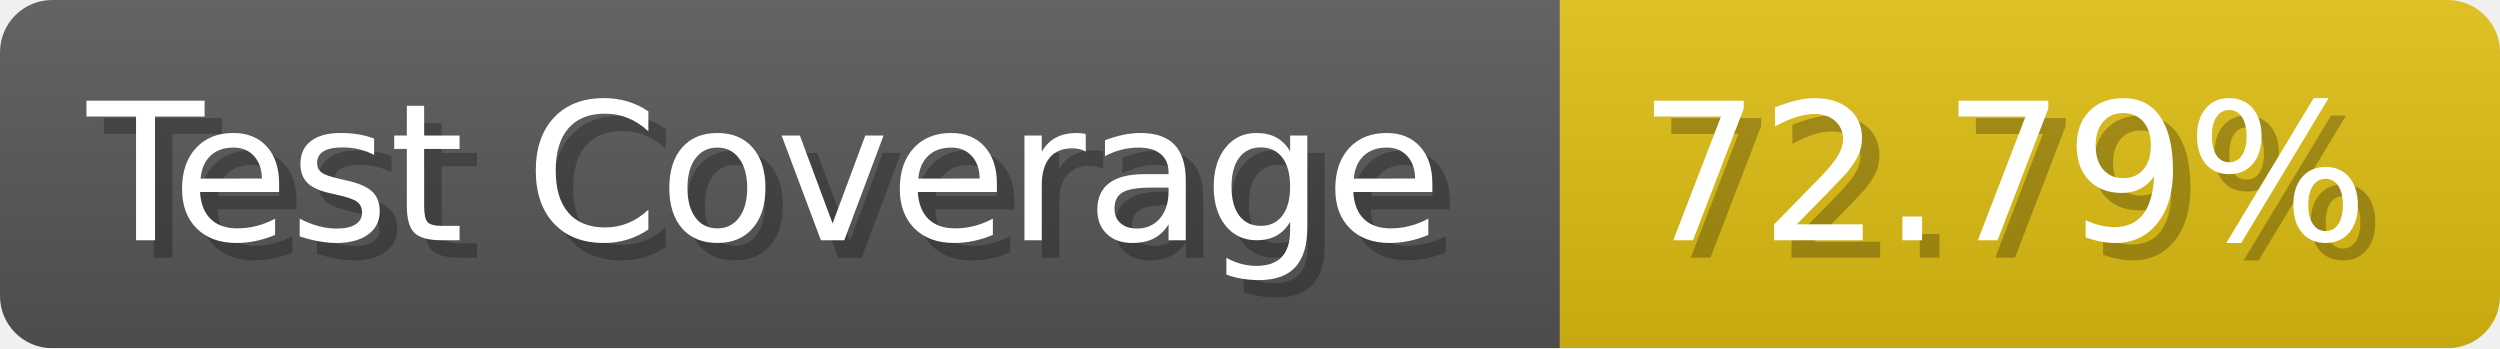
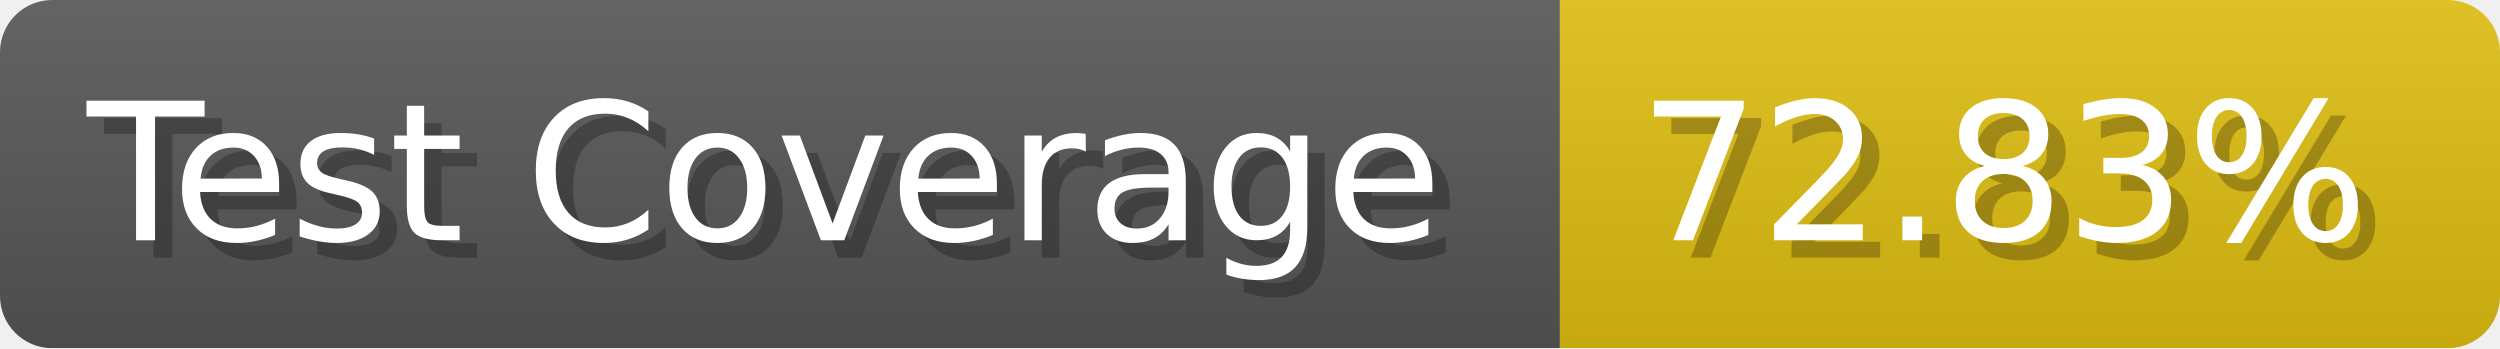
- <svg xmlns="http://www.w3.org/2000/svg" width="143.6" height="20" viewBox="0 0 1436 200" role="img" aria-label="Test Coverage: 72.79%">
+ <svg xmlns="http://www.w3.org/2000/svg" width="143.6" height="20" viewBox="0 0 1436 200" role="img" aria-label="Test Coverage: 72.83%">
  <linearGradient id="a" x2="0" y2="100%">
    <stop offset="0" stop-opacity=".1" stop-color="#EEE" />
    <stop offset="1" stop-opacity=".1" />
  </linearGradient>
  <mask id="m">
    <rect width="1436" height="200" rx="30" fill="#FFF" />
  </mask>
  <g mask="url(#m)">
    <rect width="896" height="200" fill="#555" />
    <rect width="540" height="200" fill="#DB1" x="896" />
    <rect width="1436" height="200" fill="url(#a)" />
  </g>
  <g aria-hidden="true" fill="#fff" text-anchor="start" font-family="Verdana,DejaVu Sans,sans-serif" font-size="110">
    <text x="60" y="148" textLength="796" fill="#000" opacity="0.25">Test Coverage</text>
    <text x="50" y="138" textLength="796">Test Coverage</text>
-     <text x="951" y="148" textLength="440" fill="#000" opacity="0.25">72.79%</text>
-     <text x="941" y="138" textLength="440">72.79%</text>
+     <text x="951" y="148" textLength="440" fill="#000" opacity="0.25">72.83%</text>
+     <text x="941" y="138" textLength="440">72.83%</text>
  </g>
</svg>
